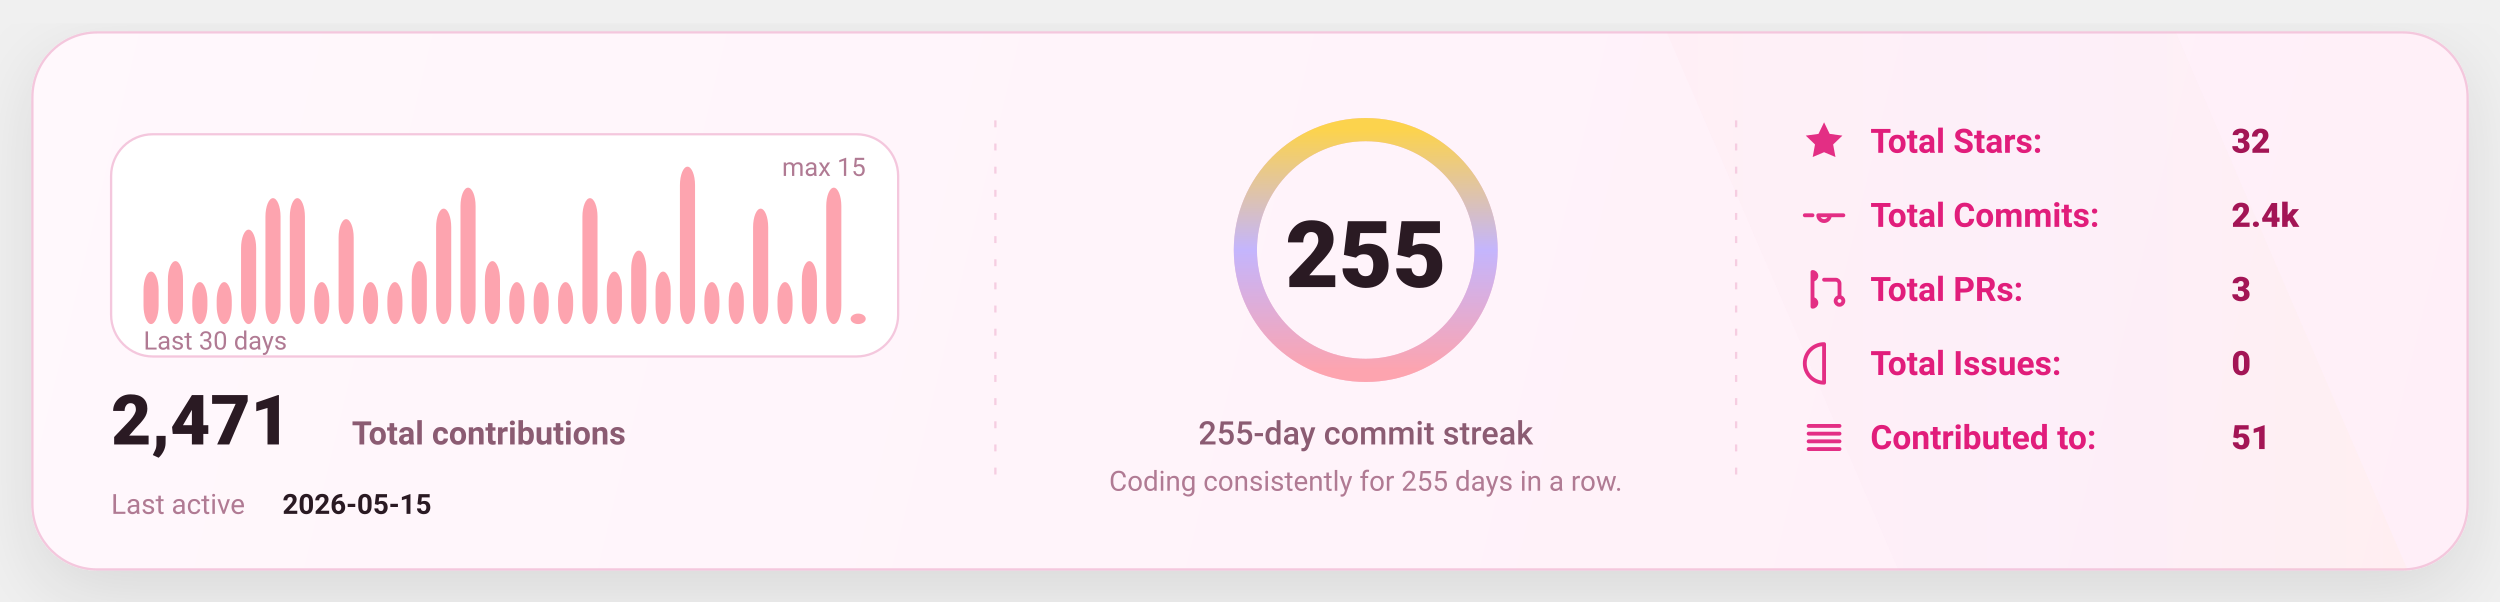
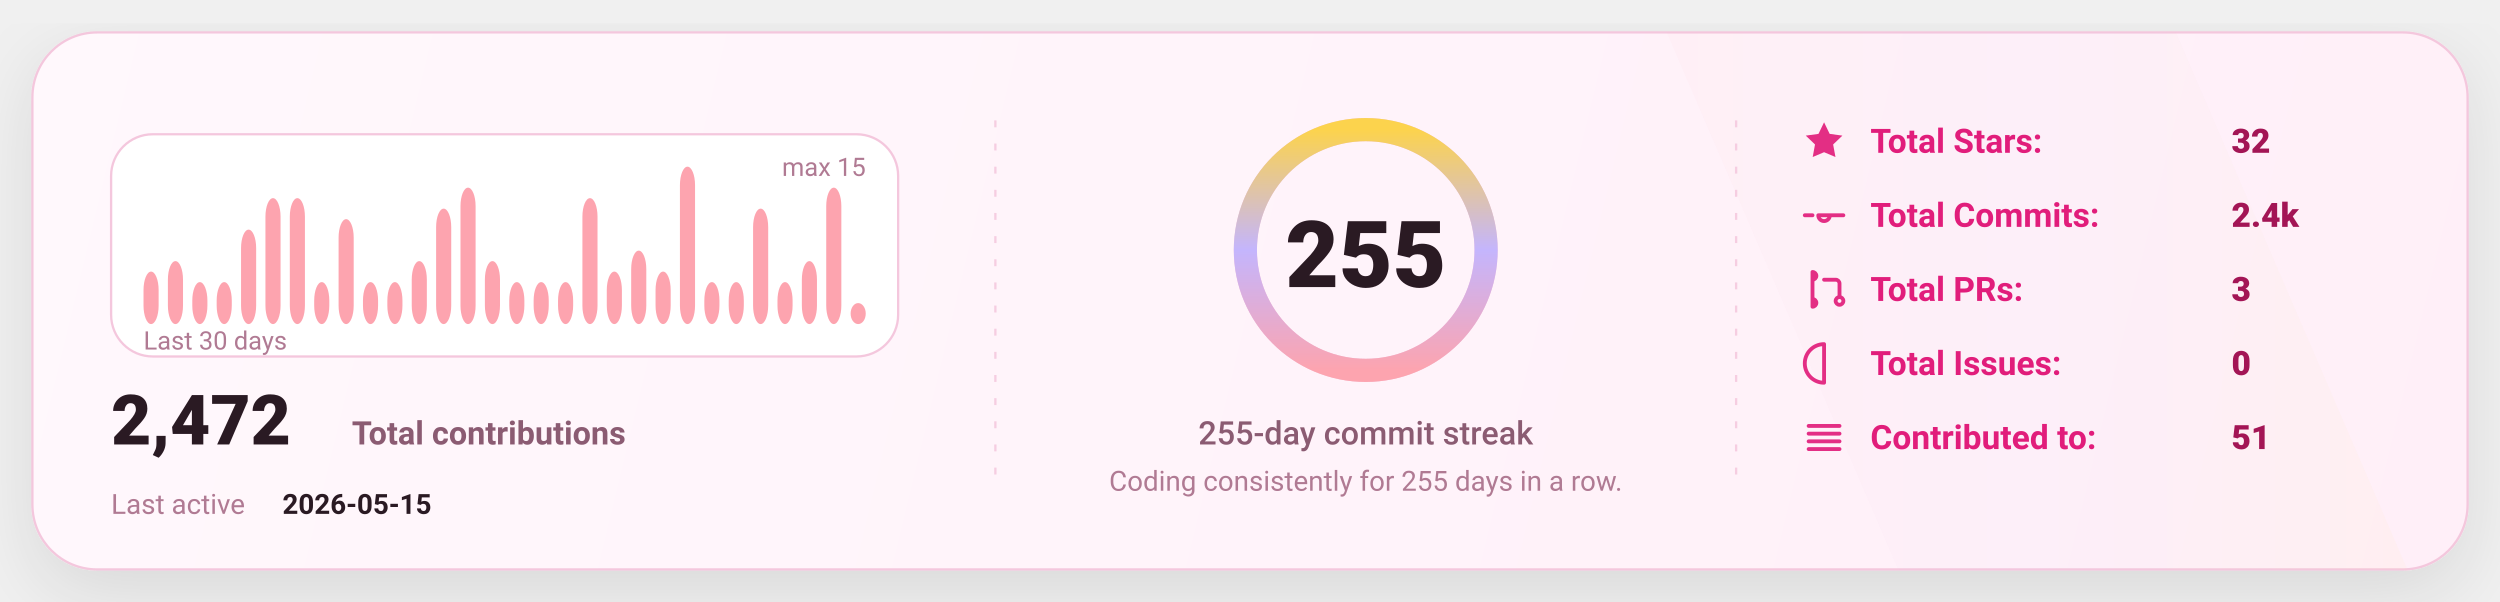
<svg xmlns="http://www.w3.org/2000/svg" width="1080" height="260" viewBox="0 0 1080 260" fill="none" role="img" aria-label="GitHub stats card">
  <defs>
    <linearGradient id="bg" x1="0" y1="0" x2="1080" y2="260" gradientUnits="userSpaceOnUse">
      <stop stop-color="#FFF8FC" />
      <stop offset="1" stop-color="#FFEFF8" />
    </linearGradient>
    <linearGradient id="accent" x1="0" y1="0" x2="1" y2="0">
      <stop offset="0" stop-color="#FDA4AF" />
      <stop offset="0.5" stop-color="#C4B5FD" />
      <stop offset="1" stop-color="#FCD34D" />
    </linearGradient>
    <linearGradient id="chartFill" x1="0" y1="0" x2="0" y2="1">
      <stop stop-color="#FDA4AF" stop-opacity="0.18" />
      <stop offset="1" stop-color="#FDA4AF" stop-opacity="0" />
    </linearGradient>
    <filter id="shadow" x="-20%" y="-20%" width="140%" height="140%">
      <feDropShadow dx="0" dy="10" stdDeviation="16" flood-color="#000000" flood-opacity="0.1" />
    </filter>
    <style>
      text { font-family: "Comic Sans MS","Trebuchet MS","Segoe UI",system-ui,-apple-system,Roboto,Helvetica,Arial,sans-serif; dominant-baseline: alphabetic; }
    </style>
  </defs>
  <rect x="14" y="14" width="1052" height="232" rx="28" fill="url(#bg)" stroke="#F4C7DD" stroke-width="1" filter="url(#shadow)" />
  <path d="M720 14     L940 14     L1040 246     L820 246 Z" fill="url(#accent)" opacity="0.04" />
  <line x1="430" y1="52" x2="430" y2="208" stroke="#F4C7DD" stroke-width="1" stroke-dasharray="3 7" opacity="0.85" />
  <line x1="430" y1="52" x2="430" y2="208" stroke="url(#accent)" stroke-width="1.4" stroke-dasharray="2 7" opacity="0.65" />
  <line x1="750" y1="52" x2="750" y2="208" stroke="#F4C7DD" stroke-width="1" stroke-dasharray="3 7" opacity="0.85" />
  <line x1="750" y1="52" x2="750" y2="208" stroke="url(#accent)" stroke-width="1.4" stroke-dasharray="2 7" opacity="0.65" />
  <g transform="translate(48,58)">
    <rect x="0" y="0" width="340" height="96" rx="18" fill="#FFFFFF" stroke="#F4C7DD" />
    <rect x="14.00" y="59.33" width="6.53" height="22.67" rx="8.00" fill="#FDA4AF" />
    <rect x="24.53" y="54.80" width="6.53" height="27.20" rx="8.00" fill="#FDA4AF" />
    <rect x="35.07" y="63.87" width="6.53" height="18.13" rx="8.00" fill="#FDA4AF" />
    <rect x="45.60" y="63.87" width="6.53" height="18.13" rx="8.00" fill="#FDA4AF" />
    <rect x="56.13" y="41.20" width="6.53" height="40.80" rx="8.00" fill="#FDA4AF" />
    <rect x="66.67" y="27.60" width="6.53" height="54.40" rx="8.00" fill="#FDA4AF" />
    <rect x="77.20" y="27.60" width="6.53" height="54.40" rx="8.00" fill="#FDA4AF" />
    <rect x="87.73" y="63.87" width="6.53" height="18.13" rx="8.00" fill="#FDA4AF" />
    <rect x="98.27" y="36.67" width="6.53" height="45.33" rx="8.00" fill="#FDA4AF" />
    <rect x="108.80" y="63.87" width="6.53" height="18.13" rx="8.00" fill="#FDA4AF" />
    <rect x="119.33" y="63.87" width="6.53" height="18.13" rx="8.00" fill="#FDA4AF" />
    <rect x="129.87" y="54.80" width="6.53" height="27.20" rx="8.00" fill="#FDA4AF" />
    <rect x="140.40" y="32.13" width="6.53" height="49.87" rx="8.00" fill="#FDA4AF" />
    <rect x="150.93" y="23.07" width="6.53" height="58.93" rx="8.00" fill="#FDA4AF" />
    <rect x="161.47" y="54.80" width="6.53" height="27.20" rx="8.00" fill="#FDA4AF" />
    <rect x="172.00" y="63.87" width="6.53" height="18.13" rx="8.00" fill="#FDA4AF" />
    <rect x="182.53" y="63.87" width="6.53" height="18.13" rx="8.00" fill="#FDA4AF" />
    <rect x="193.07" y="63.87" width="6.53" height="18.13" rx="8.00" fill="#FDA4AF" />
    <rect x="203.60" y="27.60" width="6.53" height="54.40" rx="8.00" fill="#FDA4AF" />
    <rect x="214.13" y="59.33" width="6.53" height="22.67" rx="8.00" fill="#FDA4AF" />
    <rect x="224.67" y="50.27" width="6.53" height="31.73" rx="8.00" fill="#FDA4AF" />
    <rect x="235.20" y="59.33" width="6.53" height="22.67" rx="8.00" fill="#FDA4AF" />
    <rect x="245.73" y="14.00" width="6.53" height="68.00" rx="8.00" fill="#FDA4AF" />
    <rect x="256.27" y="63.87" width="6.53" height="18.13" rx="8.00" fill="#FDA4AF" />
    <rect x="266.80" y="63.87" width="6.53" height="18.13" rx="8.00" fill="#FDA4AF" />
    <rect x="277.33" y="32.13" width="6.53" height="49.87" rx="8.00" fill="#FDA4AF" />
    <rect x="287.87" y="63.87" width="6.53" height="18.13" rx="8.00" fill="#FDA4AF" />
    <rect x="298.40" y="54.80" width="6.53" height="27.20" rx="8.00" fill="#FDA4AF" />
    <rect x="308.93" y="23.07" width="6.53" height="58.93" rx="8.00" fill="#FDA4AF" />
-     <rect x="319.47" y="77.47" width="6.53" height="4.53" rx="8.00" fill="#FDA4AF" />
+     <rect x="319.47" y="72.93" width="6.53" height="9.07" rx="8.00" fill="#FDA4AF" />
    <text x="14" y="93.00" fill="#B07A93" font-size="11">
      Last 30 days
    </text>
    <text x="326.00" y="18" text-anchor="end" fill="#B07A93" font-size="11">
      max 15
    </text>
    <g transform="translate(0,134)">
      <text x="0" y="0" fill="#2A1A23" font-size="30" font-weight="820">
-         2,471
+         2,472
      </text>
      <text x="104" y="0" fill="#8B5B72" font-size="14" font-weight="650">
        Total contributions
      </text>
      <text x="0" y="30" fill="#B07A93" font-size="12">
        Last active
      </text>
      <text x="74" y="30" fill="#2A1A23" font-size="12" font-weight="700">
        2026-05-15
      </text>
    </g>
  </g>
  <g>
    <circle cx="590" cy="108" r="52" stroke="#F4C7DD" stroke-width="10" />
    <circle cx="590" cy="108" r="52" stroke="url(#accent)" stroke-width="10" stroke-linecap="round" stroke-dasharray="326.73 326.73" transform="rotate(-90 590 108)" />
    <text x="590" y="124.00" text-anchor="middle" fill="#2A1A23" font-size="40" font-weight="900">
      255
    </text>
    <text x="590" y="192.00" text-anchor="middle" fill="#8B5B72" font-size="14" font-weight="450">
      255-day commit streak
    </text>
    <text x="590" y="212.00" text-anchor="middle" fill="#B07A93" font-size="12" font-weight="420">
      Coding consistently for 255 days in a row.
    </text>
  </g>
  <g transform="translate(778,66)">
    <g transform="translate(0,0)">
      <g transform="translate(0,-15)">
        <svg x="0" y="0" width="20" height="20" viewBox="0 0 24 24" fill="none">
          <path d="M12 2.2l2.9 6 6.6.9-4.8 4.6 1.2 6.5L12 17.7 6.1 20.2l1.2-6.5-4.8-4.6 6.6-.9L12 2.2z" fill="#E11D7B" opacity="0.92" />
        </svg>
      </g>
      <text x="30" y="0" fill="#E11D7B" font-size="14.5" font-weight="650">
            Total Stars:
          </text>
      <text x="186" y="0" fill="#A31555" font-size="14.5" font-weight="850">
            32
          </text>
    </g>
    <g transform="translate(0,32)">
      <g transform="translate(0,-15)">
        <svg x="0" y="0" width="20" height="20" viewBox="0 0 24 24" fill="none">
          <path d="M9 12a3 3 0 1 0 6 0Zm-7 0h4m8 0h8" stroke="#E11D7B" stroke-width="2" stroke-linecap="round" stroke-linejoin="round" opacity="0.92" />
        </svg>
      </g>
      <text x="30" y="0" fill="#E11D7B" font-size="14.5" font-weight="650">
            Total Commits:
          </text>
      <text x="186" y="0" fill="#A31555" font-size="14.5" font-weight="850">
            2.4k
          </text>
    </g>
    <g transform="translate(0,64)">
      <g transform="translate(0,-15)">
        <svg x="0" y="0" width="20" height="20" viewBox="0 0 24 24" fill="none">
          <path d="M6 4v16m0-13a2 2 0 1 0 0-4Zm0 14a2 2 0 1 0 0-4Zm6-14h6a2 2 0 0 1 2 2v7m0 0a2 2 0 1 0 0 4 2 2 0 0 0 0-4Z" stroke="#E11D7B" stroke-width="2" stroke-linecap="round" stroke-linejoin="round" opacity="0.92" />
        </svg>
      </g>
      <text x="30" y="0" fill="#E11D7B" font-size="14.5" font-weight="650">
            Total PRs:
          </text>
      <text x="186" y="0" fill="#A31555" font-size="14.5" font-weight="850">
            3
          </text>
    </g>
    <g transform="translate(0,96)">
      <g transform="translate(0,-15)">
        <svg x="0" y="0" width="20" height="20" viewBox="0 0 24 24" fill="none">
          <path d="M12 2a10 10 0 1 0 0 20Zm0 6v6m0 4h.01" stroke="#E11D7B" stroke-width="2" stroke-linecap="round" stroke-linejoin="round" opacity="0.92" />
        </svg>
      </g>
      <text x="30" y="0" fill="#E11D7B" font-size="14.5" font-weight="650">
            Total Issues:
          </text>
      <text x="186" y="0" fill="#A31555" font-size="14.5" font-weight="850">
            0
          </text>
    </g>
    <g transform="translate(0,128)">
      <g transform="translate(0,-15)">
        <svg x="0" y="0" width="20" height="20" viewBox="0 0 24 24" fill="none">
          <path d="M4 6h16M4 10h16M4 14h16M4 18h16" stroke="#E11D7B" stroke-width="2" stroke-linecap="round" stroke-linejoin="round" opacity="0.92" />
        </svg>
      </g>
      <text x="30" y="0" fill="#E11D7B" font-size="14.5" font-weight="650">
            Contributed to:
          </text>
      <text x="186" y="0" fill="#A31555" font-size="14.5" font-weight="850">
            51
          </text>
    </g>
  </g>
</svg>
